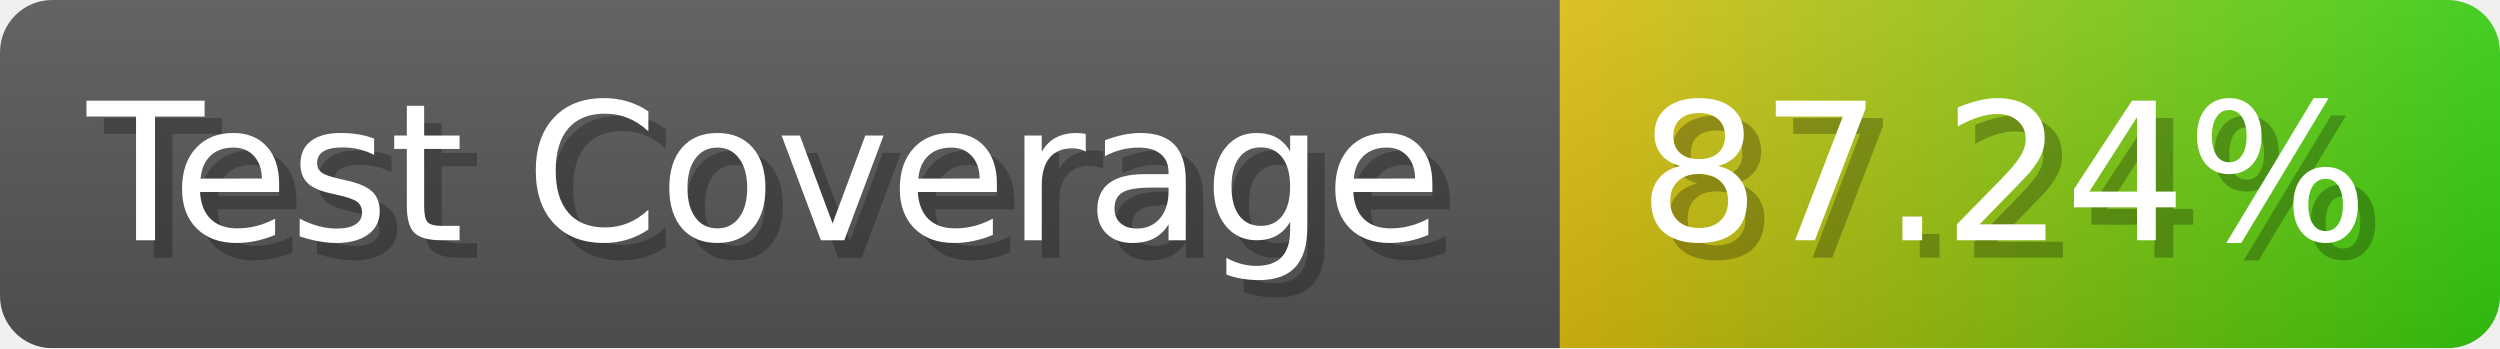
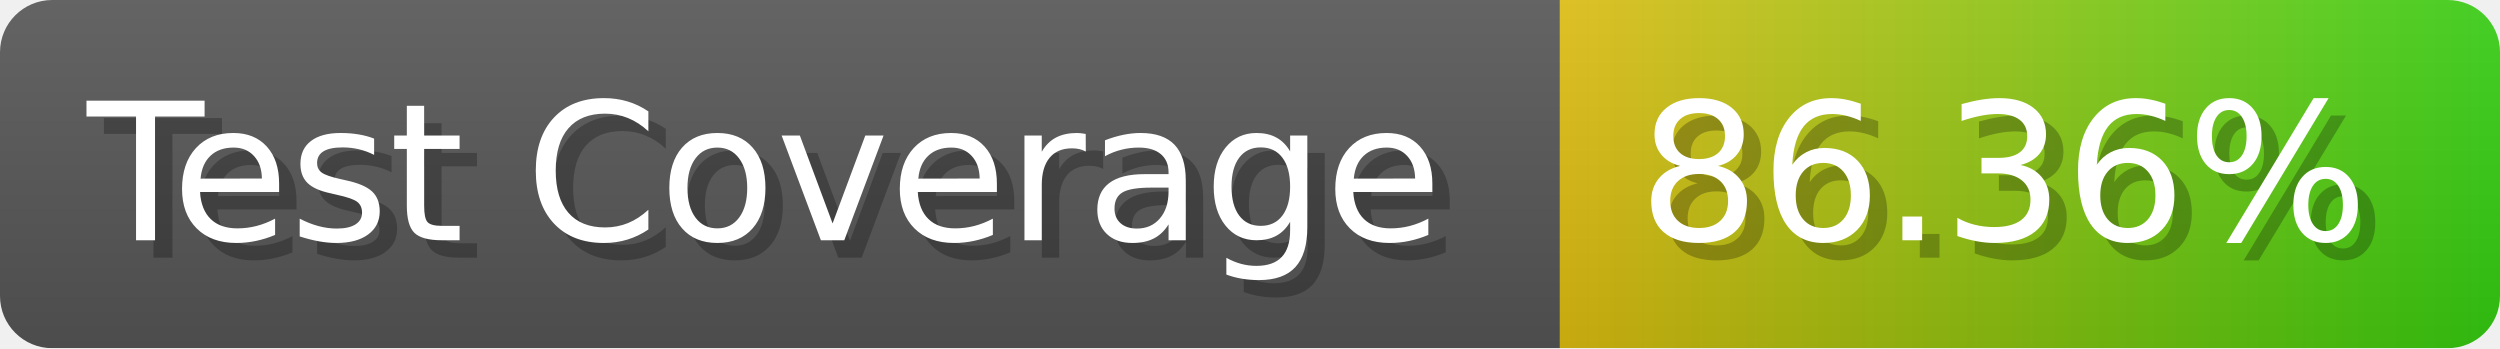
- <svg xmlns="http://www.w3.org/2000/svg" width="143.6" height="20" viewBox="0 0 1436 200" role="img" aria-label="Test Coverage: 87.24%">
+ <svg xmlns="http://www.w3.org/2000/svg" width="143.6" height="20" viewBox="0 0 1436 200" role="img" aria-label="Test Coverage: 86.36%">
  <linearGradient id="a" x2="0" y2="100%">
    <stop offset="0" stop-opacity=".1" stop-color="#EEE" />
    <stop offset="1" stop-opacity=".1" />
  </linearGradient>
  <mask id="m">
    <rect width="1436" height="200" rx="30" fill="#FFF" />
  </mask>
  <g mask="url(#m)">
    <rect width="896" height="200" fill="#555" />
    <rect width="540" height="200" fill="url(#x)" x="896" />
    <rect width="1436" height="200" fill="url(#a)" />
  </g>
  <g aria-hidden="true" fill="#fff" text-anchor="start" font-family="Verdana,DejaVu Sans,sans-serif" font-size="110">
    <text x="60" y="148" textLength="796" fill="#000" opacity="0.25">Test Coverage</text>
    <text x="50" y="138" textLength="796">Test Coverage</text>
-     <text x="951" y="148" textLength="440" fill="#000" opacity="0.25">87.24%</text>
-     <text x="941" y="138" textLength="440">87.24%</text>
+     <text x="951" y="148" textLength="440" fill="#000" opacity="0.25">86.36%</text>
+     <text x="941" y="138" textLength="440">86.36%</text>
  </g>
  <linearGradient id="x" x1="0%" y1="0%" x2="100%" y2="0%">
    <stop offset="0%" style="stop-color:#DB1" />
    <stop offset="100%" style="stop-color:#3C1" />
  </linearGradient>
</svg>
